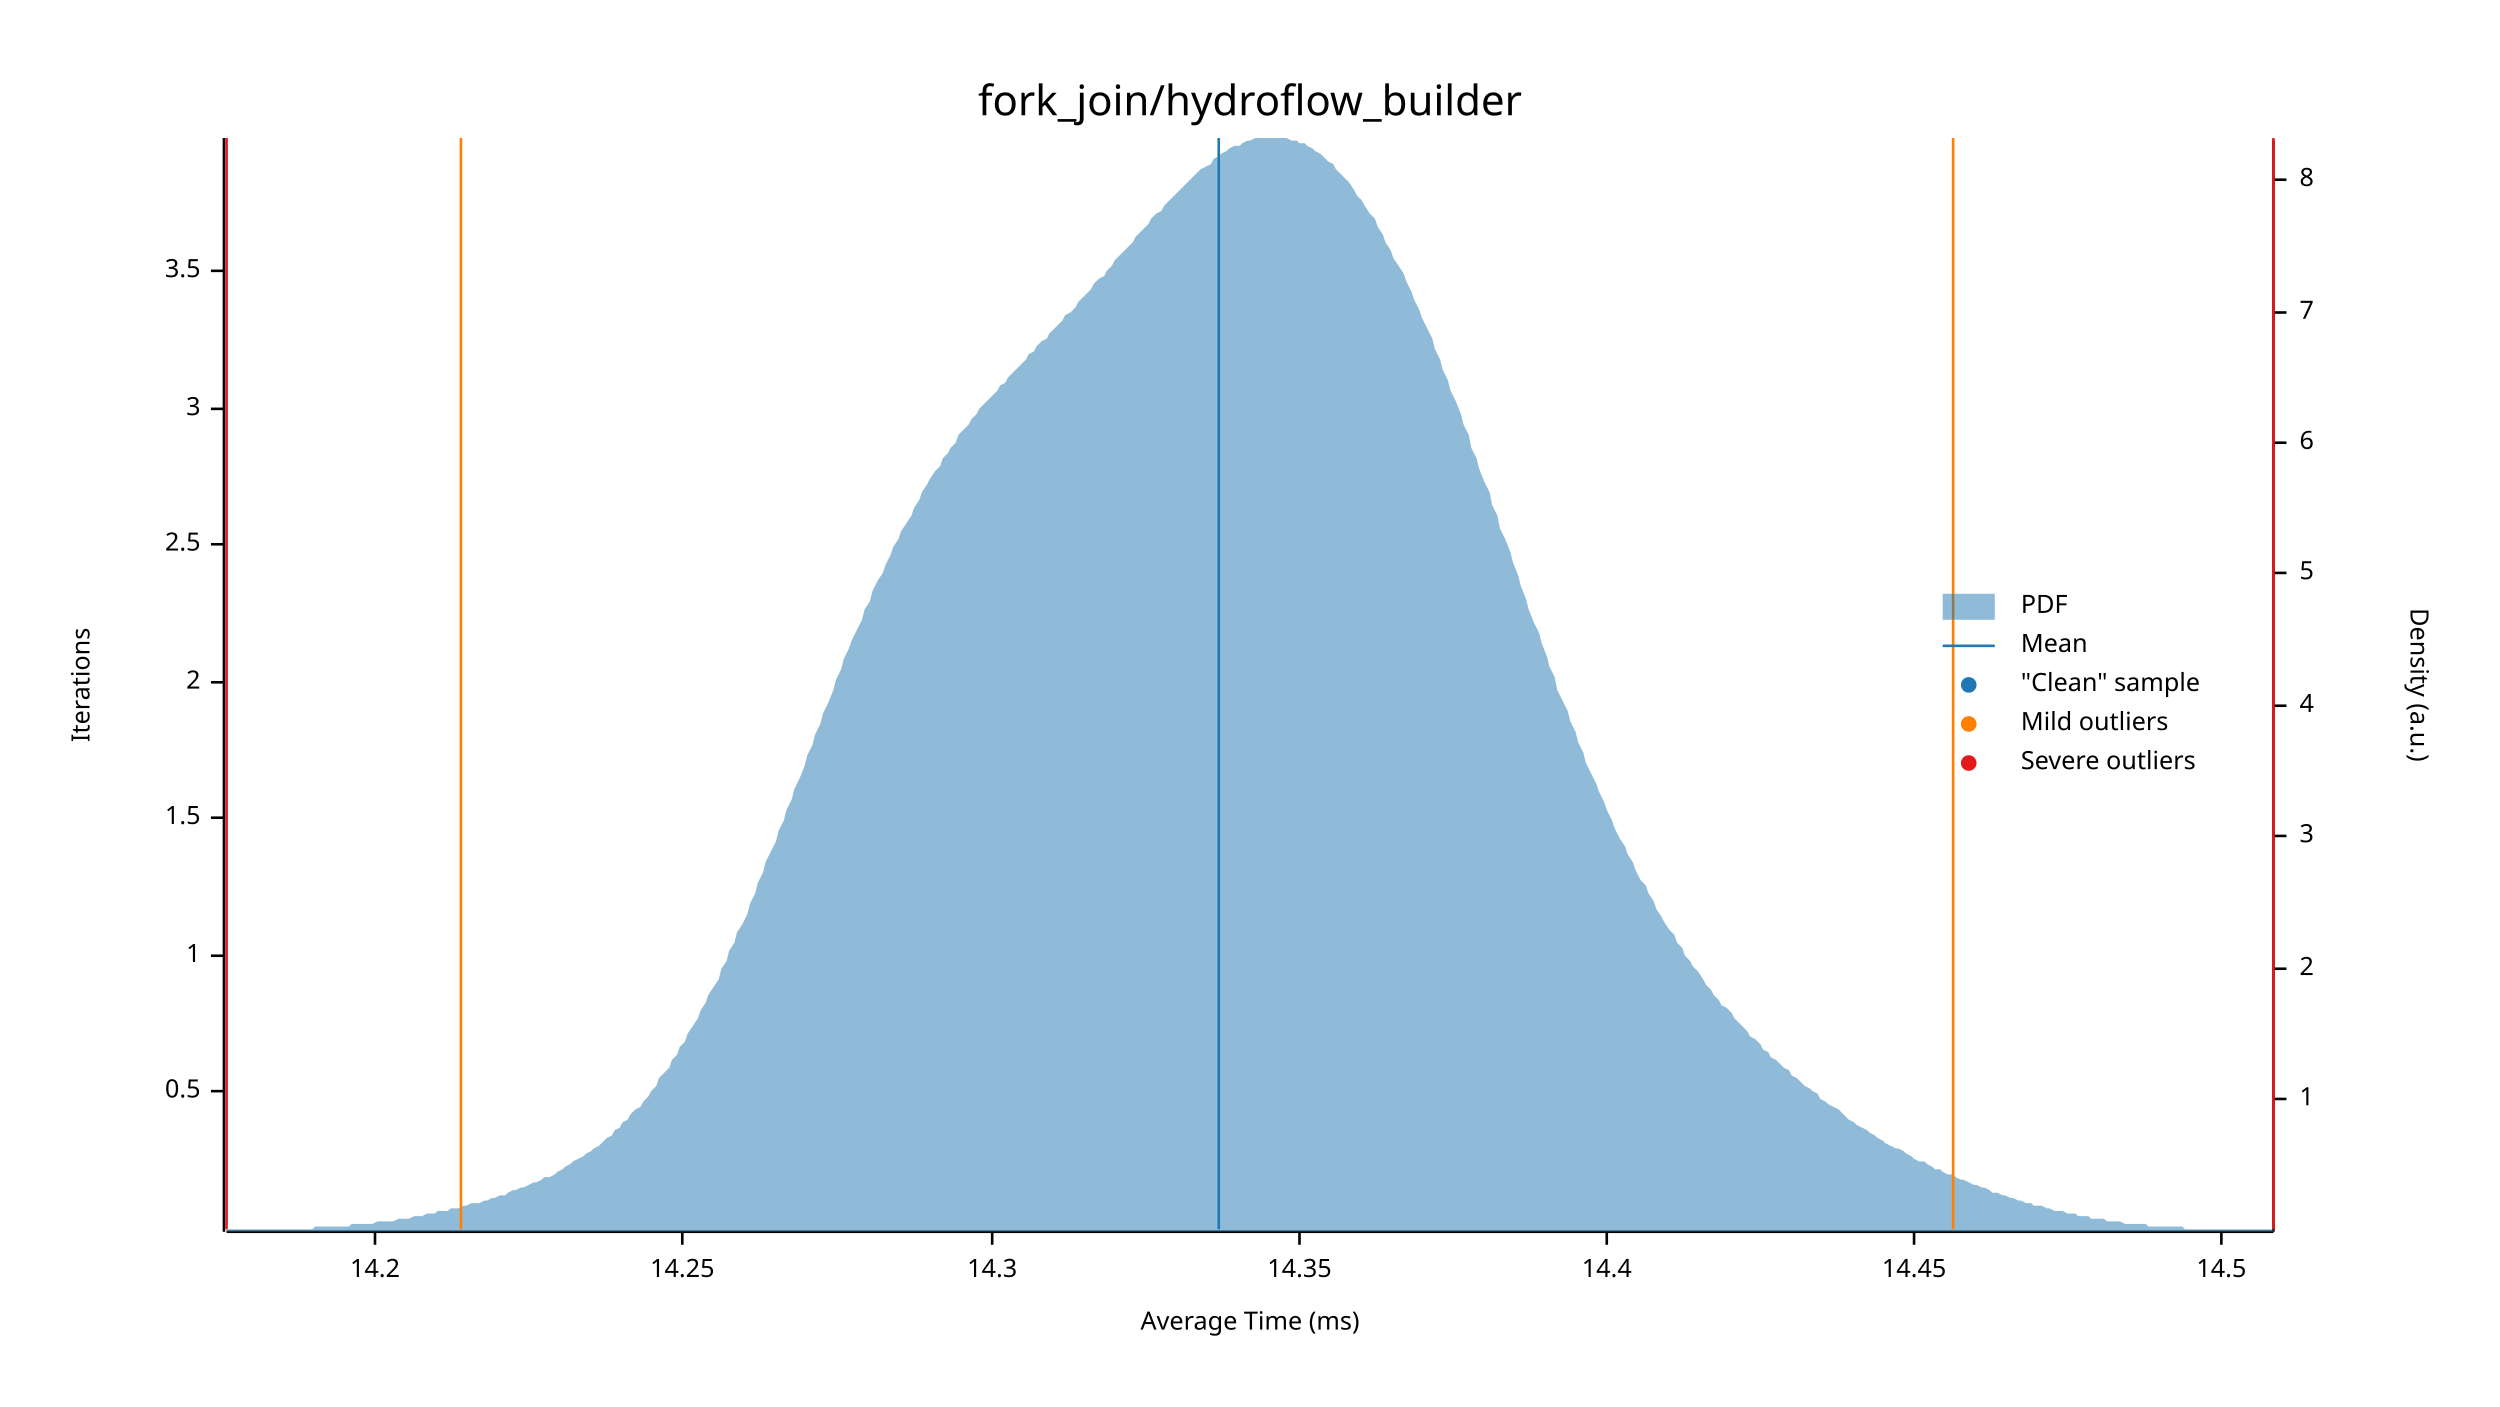
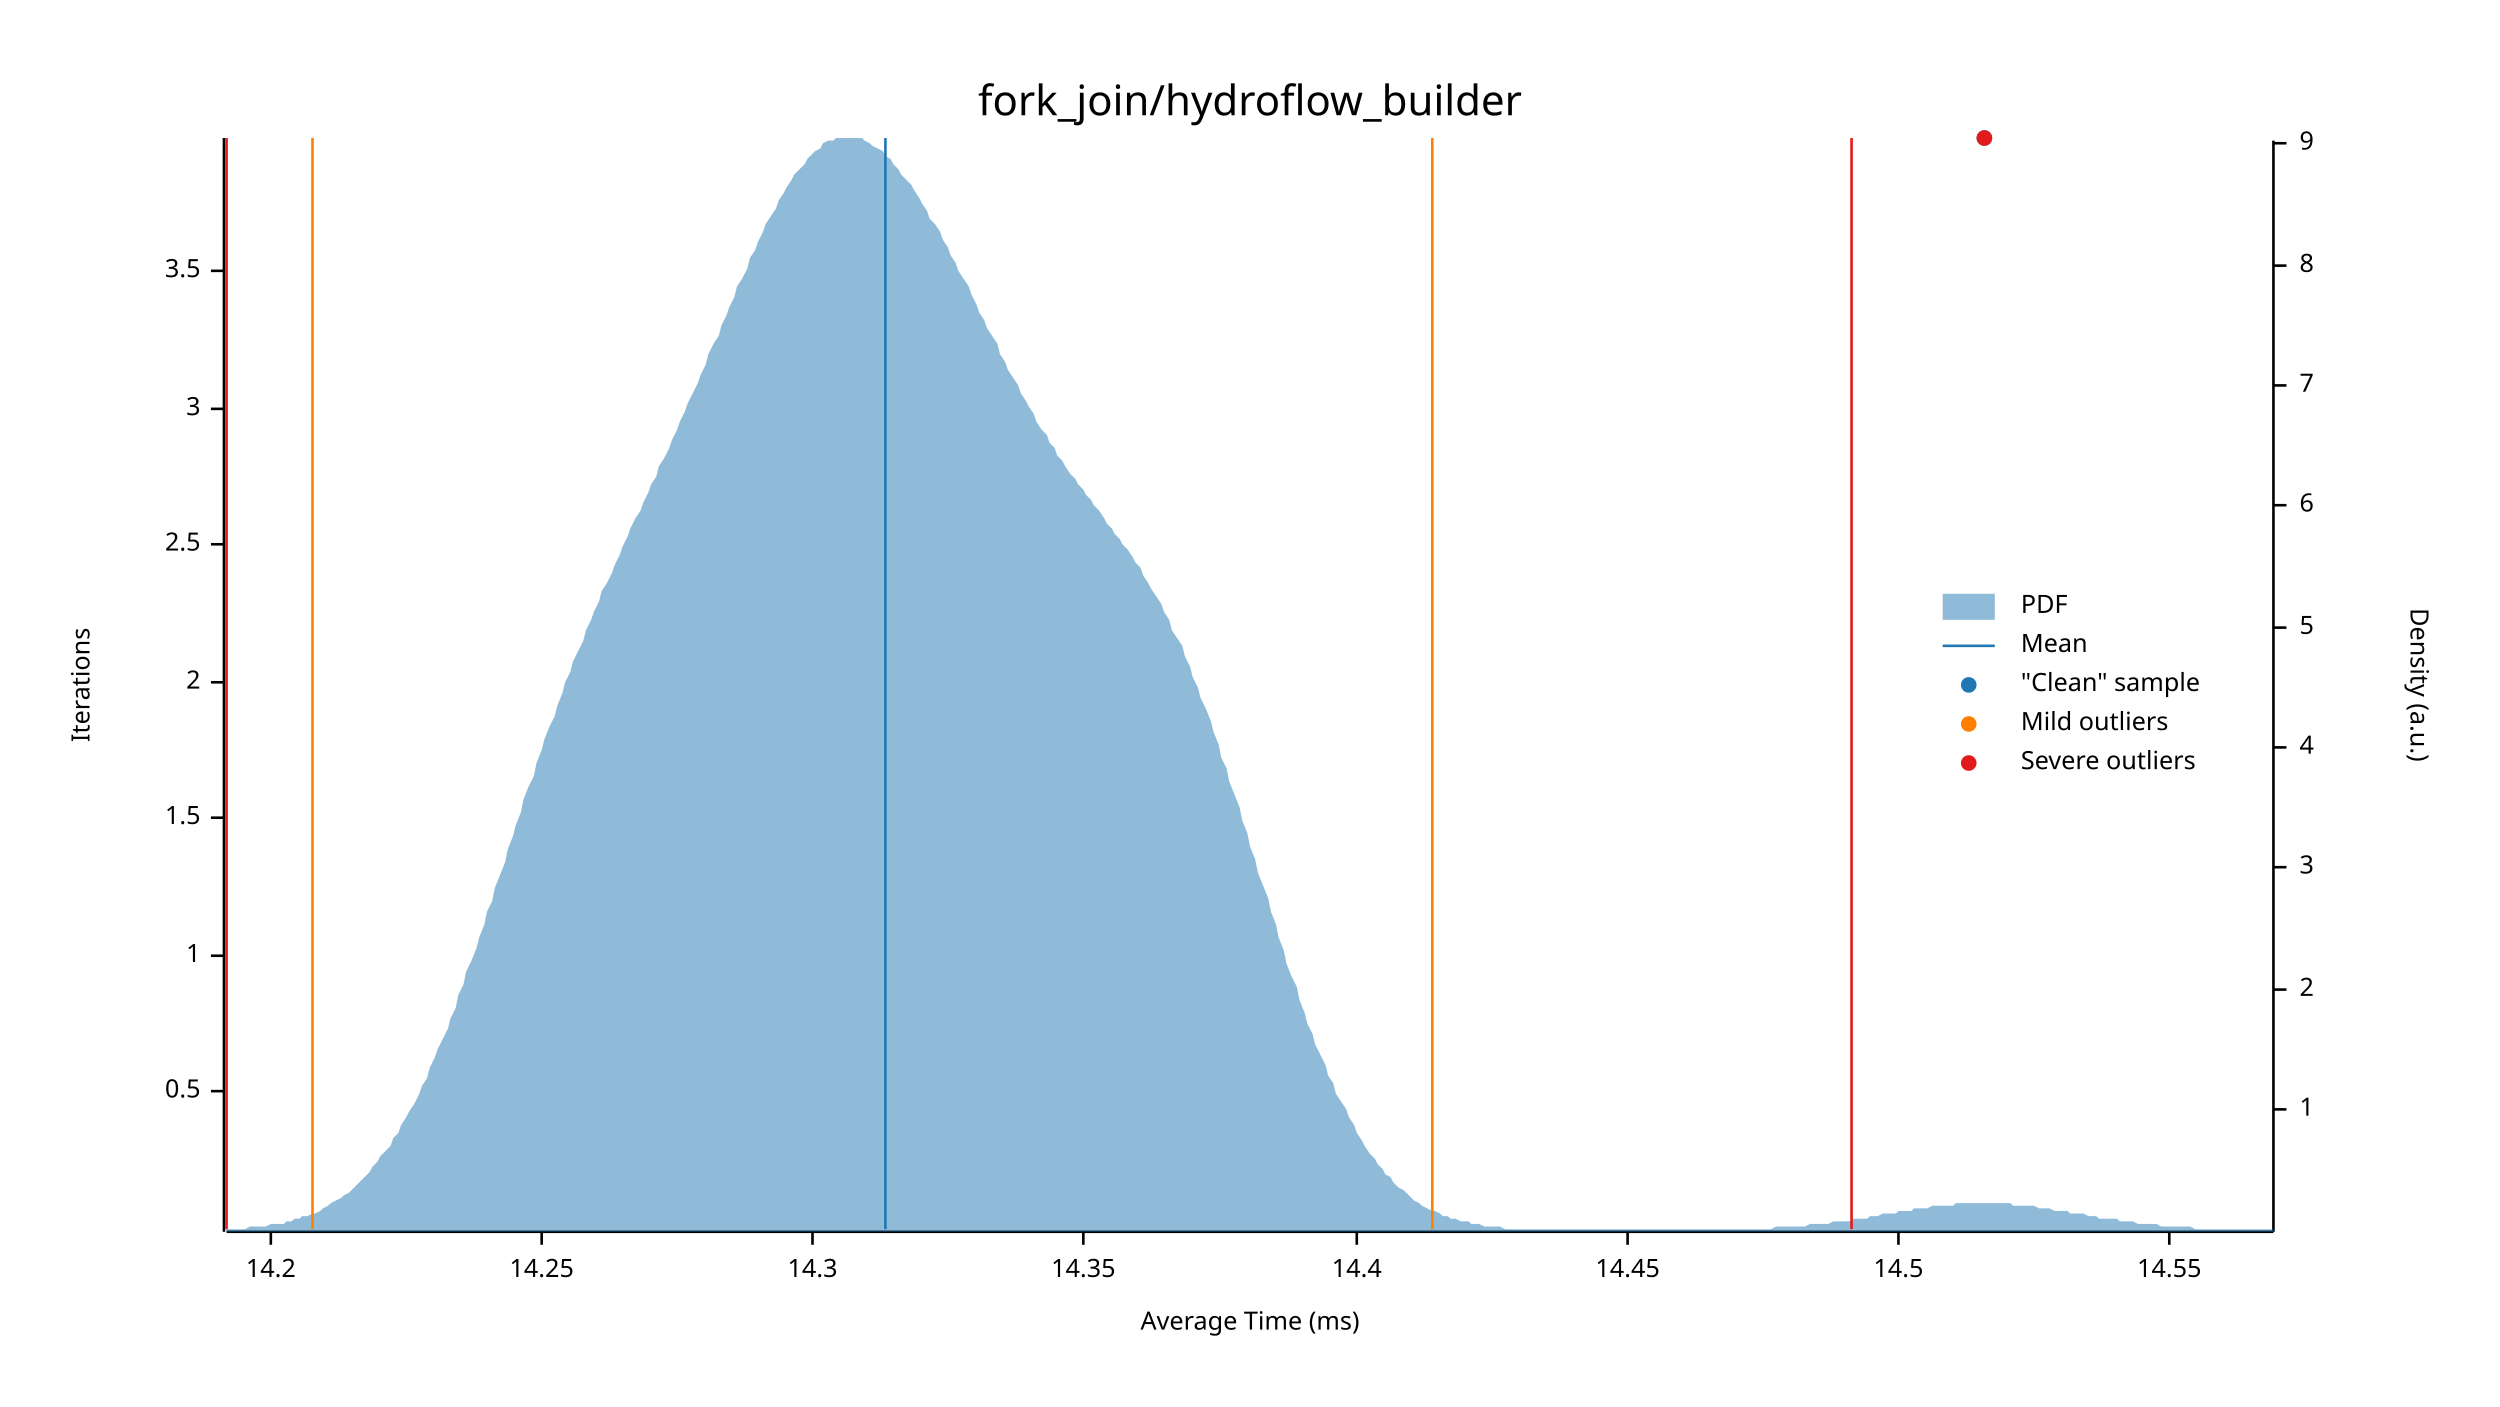
<svg xmlns="http://www.w3.org/2000/svg" width="960" height="540" viewBox="0 0 960 540">
  <text x="480" y="32" dy="0.76em" text-anchor="middle" font-family="sans-serif" font-size="16.129" opacity="1" fill="#000000">
fork_join/hydroflow_builder
</text>
  <text x="27" y="263" dy="0.76em" text-anchor="middle" font-family="sans-serif" font-size="9.677" opacity="1" fill="#000000" transform="rotate(270, 27, 263)">
Iterations
</text>
  <text x="480" y="513" dy="-0.5ex" text-anchor="middle" font-family="sans-serif" font-size="9.677" opacity="1" fill="#000000">
Average Time (ms)
</text>
  <polyline fill="none" opacity="1" stroke="#000000" stroke-width="1" points="86,53 86,473 " />
  <text x="77" y="419" dy="0.5ex" text-anchor="end" font-family="sans-serif" font-size="9.677" opacity="1" fill="#000000">
0.5
</text>
  <polyline fill="none" opacity="1" stroke="#000000" stroke-width="1" points="81,419 86,419 " />
  <text x="77" y="367" dy="0.5ex" text-anchor="end" font-family="sans-serif" font-size="9.677" opacity="1" fill="#000000">
1
</text>
  <polyline fill="none" opacity="1" stroke="#000000" stroke-width="1" points="81,367 86,367 " />
  <text x="77" y="314" dy="0.5ex" text-anchor="end" font-family="sans-serif" font-size="9.677" opacity="1" fill="#000000">
1.5
</text>
  <polyline fill="none" opacity="1" stroke="#000000" stroke-width="1" points="81,314 86,314 " />
  <text x="77" y="262" dy="0.5ex" text-anchor="end" font-family="sans-serif" font-size="9.677" opacity="1" fill="#000000">
2
</text>
  <polyline fill="none" opacity="1" stroke="#000000" stroke-width="1" points="81,262 86,262 " />
  <text x="77" y="209" dy="0.5ex" text-anchor="end" font-family="sans-serif" font-size="9.677" opacity="1" fill="#000000">
2.5
</text>
  <polyline fill="none" opacity="1" stroke="#000000" stroke-width="1" points="81,209 86,209 " />
  <text x="77" y="157" dy="0.5ex" text-anchor="end" font-family="sans-serif" font-size="9.677" opacity="1" fill="#000000">
3
</text>
  <polyline fill="none" opacity="1" stroke="#000000" stroke-width="1" points="81,157 86,157 " />
  <text x="77" y="104" dy="0.5ex" text-anchor="end" font-family="sans-serif" font-size="9.677" opacity="1" fill="#000000">
3.5
</text>
  <polyline fill="none" opacity="1" stroke="#000000" stroke-width="1" points="81,104 86,104 " />
  <polyline fill="none" opacity="1" stroke="#000000" stroke-width="1" points="87,473 873,473 " />
-   <text x="144" y="483" dy="0.76em" text-anchor="middle" font-family="sans-serif" font-size="9.677" opacity="1" fill="#000000">
+   <text x="104" y="483" dy="0.76em" text-anchor="middle" font-family="sans-serif" font-size="9.677" opacity="1" fill="#000000">
14.2
</text>
-   <polyline fill="none" opacity="1" stroke="#000000" stroke-width="1" points="144,473 144,478 " />
-   <text x="262" y="483" dy="0.76em" text-anchor="middle" font-family="sans-serif" font-size="9.677" opacity="1" fill="#000000">
+   <polyline fill="none" opacity="1" stroke="#000000" stroke-width="1" points="104,473 104,478 " />
+   <text x="208" y="483" dy="0.76em" text-anchor="middle" font-family="sans-serif" font-size="9.677" opacity="1" fill="#000000">
14.25
</text>
-   <polyline fill="none" opacity="1" stroke="#000000" stroke-width="1" points="262,473 262,478 " />
-   <text x="381" y="483" dy="0.76em" text-anchor="middle" font-family="sans-serif" font-size="9.677" opacity="1" fill="#000000">
+   <polyline fill="none" opacity="1" stroke="#000000" stroke-width="1" points="208,473 208,478 " />
+   <text x="312" y="483" dy="0.76em" text-anchor="middle" font-family="sans-serif" font-size="9.677" opacity="1" fill="#000000">
14.3
</text>
-   <polyline fill="none" opacity="1" stroke="#000000" stroke-width="1" points="381,473 381,478 " />
-   <text x="499" y="483" dy="0.76em" text-anchor="middle" font-family="sans-serif" font-size="9.677" opacity="1" fill="#000000">
+   <polyline fill="none" opacity="1" stroke="#000000" stroke-width="1" points="312,473 312,478 " />
+   <text x="416" y="483" dy="0.76em" text-anchor="middle" font-family="sans-serif" font-size="9.677" opacity="1" fill="#000000">
14.35
</text>
-   <polyline fill="none" opacity="1" stroke="#000000" stroke-width="1" points="499,473 499,478 " />
-   <text x="617" y="483" dy="0.76em" text-anchor="middle" font-family="sans-serif" font-size="9.677" opacity="1" fill="#000000">
+   <polyline fill="none" opacity="1" stroke="#000000" stroke-width="1" points="416,473 416,478 " />
+   <text x="521" y="483" dy="0.76em" text-anchor="middle" font-family="sans-serif" font-size="9.677" opacity="1" fill="#000000">
14.4
</text>
-   <polyline fill="none" opacity="1" stroke="#000000" stroke-width="1" points="617,473 617,478 " />
-   <text x="735" y="483" dy="0.76em" text-anchor="middle" font-family="sans-serif" font-size="9.677" opacity="1" fill="#000000">
+   <polyline fill="none" opacity="1" stroke="#000000" stroke-width="1" points="521,473 521,478 " />
+   <text x="625" y="483" dy="0.76em" text-anchor="middle" font-family="sans-serif" font-size="9.677" opacity="1" fill="#000000">
14.45
</text>
-   <polyline fill="none" opacity="1" stroke="#000000" stroke-width="1" points="735,473 735,478 " />
-   <text x="853" y="483" dy="0.76em" text-anchor="middle" font-family="sans-serif" font-size="9.677" opacity="1" fill="#000000">
+   <polyline fill="none" opacity="1" stroke="#000000" stroke-width="1" points="625,473 625,478 " />
+   <text x="729" y="483" dy="0.76em" text-anchor="middle" font-family="sans-serif" font-size="9.677" opacity="1" fill="#000000">
14.5
</text>
-   <polyline fill="none" opacity="1" stroke="#000000" stroke-width="1" points="853,473 853,478 " />
+   <polyline fill="none" opacity="1" stroke="#000000" stroke-width="1" points="729,473 729,478 " />
+   <text x="833" y="483" dy="0.76em" text-anchor="middle" font-family="sans-serif" font-size="9.677" opacity="1" fill="#000000">
+ 14.55
+ </text>
+   <polyline fill="none" opacity="1" stroke="#000000" stroke-width="1" points="833,473 833,478 " />
  <text x="933" y="263" dy="0.76em" text-anchor="middle" font-family="sans-serif" font-size="9.677" opacity="1" fill="#000000" transform="rotate(90, 933, 263)">
Density (a.u.)
</text>
  <polyline fill="none" opacity="1" stroke="#000000" stroke-width="1" points="873,54 873,473 " />
-   <text x="883" y="422" dy="0.5ex" text-anchor="start" font-family="sans-serif" font-size="9.677" opacity="1" fill="#000000">
+   <text x="883" y="426" dy="0.5ex" text-anchor="start" font-family="sans-serif" font-size="9.677" opacity="1" fill="#000000">
1
</text>
-   <polyline fill="none" opacity="1" stroke="#000000" stroke-width="1" points="873,422 878,422 " />
-   <text x="883" y="372" dy="0.5ex" text-anchor="start" font-family="sans-serif" font-size="9.677" opacity="1" fill="#000000">
+   <polyline fill="none" opacity="1" stroke="#000000" stroke-width="1" points="873,426 878,426 " />
+   <text x="883" y="380" dy="0.5ex" text-anchor="start" font-family="sans-serif" font-size="9.677" opacity="1" fill="#000000">
2
</text>
-   <polyline fill="none" opacity="1" stroke="#000000" stroke-width="1" points="873,372 878,372 " />
-   <text x="883" y="321" dy="0.5ex" text-anchor="start" font-family="sans-serif" font-size="9.677" opacity="1" fill="#000000">
+   <polyline fill="none" opacity="1" stroke="#000000" stroke-width="1" points="873,380 878,380 " />
+   <text x="883" y="333" dy="0.5ex" text-anchor="start" font-family="sans-serif" font-size="9.677" opacity="1" fill="#000000">
3
</text>
-   <polyline fill="none" opacity="1" stroke="#000000" stroke-width="1" points="873,321 878,321 " />
-   <text x="883" y="271" dy="0.5ex" text-anchor="start" font-family="sans-serif" font-size="9.677" opacity="1" fill="#000000">
+   <polyline fill="none" opacity="1" stroke="#000000" stroke-width="1" points="873,333 878,333 " />
+   <text x="883" y="287" dy="0.5ex" text-anchor="start" font-family="sans-serif" font-size="9.677" opacity="1" fill="#000000">
4
</text>
-   <polyline fill="none" opacity="1" stroke="#000000" stroke-width="1" points="873,271 878,271 " />
-   <text x="883" y="220" dy="0.5ex" text-anchor="start" font-family="sans-serif" font-size="9.677" opacity="1" fill="#000000">
+   <polyline fill="none" opacity="1" stroke="#000000" stroke-width="1" points="873,287 878,287 " />
+   <text x="883" y="241" dy="0.5ex" text-anchor="start" font-family="sans-serif" font-size="9.677" opacity="1" fill="#000000">
5
</text>
-   <polyline fill="none" opacity="1" stroke="#000000" stroke-width="1" points="873,220 878,220 " />
-   <text x="883" y="170" dy="0.5ex" text-anchor="start" font-family="sans-serif" font-size="9.677" opacity="1" fill="#000000">
+   <polyline fill="none" opacity="1" stroke="#000000" stroke-width="1" points="873,241 878,241 " />
+   <text x="883" y="194" dy="0.5ex" text-anchor="start" font-family="sans-serif" font-size="9.677" opacity="1" fill="#000000">
6
</text>
-   <polyline fill="none" opacity="1" stroke="#000000" stroke-width="1" points="873,170 878,170 " />
-   <text x="883" y="120" dy="0.5ex" text-anchor="start" font-family="sans-serif" font-size="9.677" opacity="1" fill="#000000">
+   <polyline fill="none" opacity="1" stroke="#000000" stroke-width="1" points="873,194 878,194 " />
+   <text x="883" y="148" dy="0.5ex" text-anchor="start" font-family="sans-serif" font-size="9.677" opacity="1" fill="#000000">
7
</text>
-   <polyline fill="none" opacity="1" stroke="#000000" stroke-width="1" points="873,120 878,120 " />
-   <text x="883" y="69" dy="0.5ex" text-anchor="start" font-family="sans-serif" font-size="9.677" opacity="1" fill="#000000">
+   <polyline fill="none" opacity="1" stroke="#000000" stroke-width="1" points="873,148 878,148 " />
+   <text x="883" y="102" dy="0.5ex" text-anchor="start" font-family="sans-serif" font-size="9.677" opacity="1" fill="#000000">
8
</text>
-   <polyline fill="none" opacity="1" stroke="#000000" stroke-width="1" points="873,69 878,69 " />
-   <polygon opacity="0.5" fill="#1F78B4" points="87,472 88,472 90,472 91,472 93,472 94,472 96,472 98,472 99,472 101,472 102,472 104,472 105,472 107,472 109,472 110,472 112,472 113,472 115,472 116,472 118,472 120,472 121,471 123,471 124,471 126,471 127,471 129,471 131,471 132,471 134,471 135,470 137,470 138,470 140,470 142,470 143,470 145,469 146,469 148,469 150,469 151,469 153,468 154,468 156,468 157,468 159,467 161,467 162,467 164,466 165,466 167,466 168,465 170,465 172,465 173,464 175,464 176,464 178,463 179,463 181,462 183,462 184,462 186,461 187,461 189,460 190,460 192,459 194,459 195,458 197,457 198,457 200,456 201,456 203,455 205,454 206,454 208,453 209,452 211,452 213,451 214,450 216,449 217,448 219,447 220,446 222,445 224,444 225,443 227,442 228,441 230,440 231,439 233,437 235,436 236,434 238,433 239,431 241,430 242,428 244,426 246,425 247,423 249,421 250,419 252,417 253,414 255,412 257,410 258,407 260,405 261,402 263,400 264,397 266,394 268,391 269,388 271,385 272,382 274,379 276,376 277,372 279,369 280,365 282,362 283,358 285,355 287,351 288,347 290,343 291,339 293,335 294,331 296,327 298,323 299,319 301,315 302,311 304,307 305,303 307,299 309,294 310,290 312,286 313,282 315,278 316,274 318,270 320,265 321,261 323,257 324,253 326,249 327,246 329,242 331,238 332,234 334,231 335,227 337,223 339,220 340,217 342,213 343,210 345,207 346,204 348,201 350,198 351,195 353,192 354,189 356,186 357,184 359,181 361,179 362,176 364,174 365,172 367,170 368,167 370,165 372,163 373,161 375,159 376,157 378,155 379,154 381,152 383,150 384,148 386,147 387,145 389,143 391,141 392,140 394,138 395,136 397,135 398,133 400,131 402,130 403,128 405,126 406,125 408,123 409,121 411,120 413,118 414,116 416,114 417,113 419,111 420,109 422,107 424,106 425,104 427,102 428,100 430,98 431,97 433,95 435,93 436,91 438,89 439,88 441,86 442,84 444,82 446,81 447,79 449,77 450,76 452,74 454,72 455,71 457,69 458,68 460,66 461,65 463,64 465,63 466,61 468,60 469,59 471,58 472,57 474,56 476,56 477,55 479,54 480,54 482,53 483,53 485,53 487,53 488,53 490,53 491,53 493,53 494,53 496,54 498,54 499,55 501,55 502,56 504,57 505,58 507,59 509,61 510,62 512,63 513,65 515,67 517,69 518,70 520,73 521,75 523,77 524,79 526,82 528,84 529,87 531,90 532,93 534,96 535,99 537,102 539,105 540,108 542,112 543,115 545,119 546,122 548,126 550,130 551,134 553,138 554,142 556,146 557,150 559,154 561,159 562,163 564,167 565,172 567,176 568,180 570,185 572,189 573,194 575,198 576,203 578,207 580,212 581,216 583,221 584,225 586,230 587,234 589,239 591,243 592,247 594,252 595,256 597,260 598,265 600,269 602,273 603,277 605,281 606,285 608,289 609,293 611,297 613,301 614,304 616,308 617,311 619,315 620,318 622,322 624,325 625,328 627,331 628,334 630,338 632,340 633,343 635,346 636,349 638,352 639,354 641,357 643,359 644,362 646,364 647,367 649,369 650,371 652,373 654,376 655,378 657,380 658,382 660,384 661,386 663,387 665,389 666,391 668,393 669,394 671,396 672,398 674,399 676,401 677,403 679,404 680,406 682,407 683,408 685,410 687,411 688,413 690,414 691,415 693,417 695,418 696,419 698,420 699,422 701,423 702,424 704,425 706,426 707,427 709,429 710,430 712,431 713,432 715,433 717,434 718,435 720,436 721,437 723,438 724,439 726,440 728,441 729,441 731,442 732,443 734,444 735,445 737,446 739,446 740,447 742,448 743,449 745,449 746,450 748,451 750,451 751,452 753,453 754,453 756,454 758,455 759,455 761,456 762,456 764,457 765,458 767,458 769,459 770,459 772,460 773,460 775,461 776,461 778,462 780,462 781,463 783,463 784,463 786,464 787,464 789,465 791,465 792,465 794,466 795,466 797,466 798,467 800,467 802,467 803,468 805,468 806,468 808,468 809,469 811,469 813,469 814,469 816,470 817,470 819,470 821,470 822,470 824,470 825,471 827,471 828,471 830,471 832,471 833,471 835,471 836,471 838,471 839,472 841,472 843,472 844,472 846,472 847,472 849,472 850,472 852,472 854,472 855,472 857,472 858,472 860,472 861,472 863,472 865,472 866,472 868,472 869,472 871,472 873,472 873,473 87,473 " />
-   <polyline fill="none" opacity="1" stroke="#1F78B4" stroke-width="1" points="468,472 468,53 " />
-   <polyline fill="none" opacity="1" stroke="#FF7F00" stroke-width="1" points="177,472 177,53 " />
-   <polyline fill="none" opacity="1" stroke="#FF7F00" stroke-width="1" points="750,472 750,53 " />
+   <polyline fill="none" opacity="1" stroke="#000000" stroke-width="1" points="873,102 878,102 " />
+   <text x="883" y="55" dy="0.5ex" text-anchor="start" font-family="sans-serif" font-size="9.677" opacity="1" fill="#000000">
+ 9
+ </text>
+   <polyline fill="none" opacity="1" stroke="#000000" stroke-width="1" points="873,55 878,55 " />
+   <polygon opacity="0.5" fill="#1F78B4" points="87,472 88,472 90,472 91,472 93,472 94,472 96,471 98,471 99,471 101,471 102,471 104,470 105,470 107,470 109,470 110,469 112,469 113,468 115,468 116,467 118,467 120,466 121,466 123,465 124,464 126,463 127,462 129,461 131,460 132,459 134,458 135,457 137,455 138,454 140,452 142,450 143,448 145,446 146,444 148,442 150,440 151,437 153,435 154,432 156,429 157,427 159,424 161,420 162,417 164,414 165,410 167,406 168,403 170,399 172,395 173,391 175,387 176,382 178,378 179,373 181,369 183,364 184,360 186,355 187,350 189,346 190,341 192,336 194,331 195,326 197,321 198,317 200,312 201,307 203,302 205,298 206,293 208,288 209,284 211,279 213,275 214,271 216,266 217,262 219,258 220,254 222,250 224,246 225,242 227,238 228,235 230,231 231,227 233,224 235,220 236,217 238,213 239,210 241,206 242,203 244,199 246,196 247,193 249,189 250,186 252,183 253,179 255,176 257,172 258,169 260,165 261,162 263,158 264,155 266,151 268,147 269,144 271,140 272,136 274,132 276,129 277,125 279,121 280,118 282,114 283,110 285,107 287,103 288,99 290,96 291,93 293,89 294,86 296,83 298,80 299,77 301,74 302,72 304,69 305,67 307,65 309,63 310,61 312,59 313,58 315,57 316,55 318,54 320,54 321,53 323,53 324,53 326,53 327,53 329,53 331,53 332,54 334,55 335,56 337,57 339,58 340,60 342,61 343,63 345,65 346,67 348,69 350,71 351,73 353,76 354,78 356,81 357,84 359,86 361,89 362,92 364,95 365,98 367,101 368,104 370,107 372,110 373,113 375,117 376,120 378,123 379,126 381,129 383,132 384,136 386,139 387,142 389,145 391,148 392,151 394,154 395,156 397,159 398,162 400,165 402,167 403,170 405,172 406,175 408,177 409,179 411,182 413,184 414,186 416,188 417,190 419,192 420,194 422,196 424,199 425,201 427,203 428,205 430,207 431,209 433,211 435,214 436,216 438,218 439,221 441,224 442,226 444,229 446,232 447,235 449,238 450,242 452,245 454,248 455,252 457,256 458,260 460,264 461,268 463,272 465,277 466,281 468,286 469,291 471,295 472,300 474,305 476,310 477,315 479,320 480,325 482,330 483,335 485,340 487,345 488,350 490,355 491,360 493,365 494,370 496,375 498,379 499,384 501,389 502,393 504,397 505,401 507,405 509,409 510,413 512,416 513,420 515,423 517,426 518,429 520,432 521,435 523,438 524,440 526,443 528,445 529,447 531,449 532,451 534,452 535,454 537,456 539,457 540,458 542,460 543,461 545,462 546,463 548,464 550,465 551,465 553,466 554,467 556,467 557,468 559,468 561,469 562,469 564,469 565,470 567,470 568,470 570,471 572,471 573,471 575,471 576,471 578,472 580,472 581,472 583,472 584,472 586,472 587,472 589,472 591,472 592,472 594,472 595,472 597,472 598,472 600,472 602,472 603,472 605,472 606,472 608,472 609,472 611,472 613,472 614,472 616,472 617,472 619,472 620,472 622,472 624,472 625,472 627,472 628,472 630,472 632,472 633,472 635,472 636,472 638,472 639,472 641,472 643,472 644,472 646,472 647,472 649,472 650,472 652,472 654,472 655,472 657,472 658,472 660,472 661,472 663,472 665,472 666,472 668,472 669,472 671,472 672,472 674,472 676,472 677,472 679,472 680,472 682,471 683,471 685,471 687,471 688,471 690,471 691,471 693,471 695,470 696,470 698,470 699,470 701,470 702,470 704,469 706,469 707,469 709,469 710,469 712,468 713,468 715,468 717,468 718,467 720,467 721,467 723,466 724,466 726,466 728,466 729,465 731,465 732,465 734,465 735,464 737,464 739,464 740,464 742,463 743,463 745,463 746,463 748,463 750,463 751,462 753,462 754,462 756,462 758,462 759,462 761,462 762,462 764,462 765,462 767,462 769,462 770,462 772,462 773,463 775,463 776,463 778,463 780,463 781,463 783,464 784,464 786,464 787,464 789,465 791,465 792,465 794,465 795,466 797,466 798,466 800,466 802,467 803,467 805,467 806,468 808,468 809,468 811,468 813,468 814,469 816,469 817,469 819,469 821,470 822,470 824,470 825,470 827,470 828,470 830,471 832,471 833,471 835,471 836,471 838,471 839,471 841,471 843,472 844,472 846,472 847,472 849,472 850,472 852,472 854,472 855,472 857,472 858,472 860,472 861,472 863,472 865,472 866,472 868,472 869,472 871,472 873,472 873,473 87,473 " />
+   <polyline fill="none" opacity="1" stroke="#1F78B4" stroke-width="1" points="340,472 340,53 " />
+   <polyline fill="none" opacity="1" stroke="#FF7F00" stroke-width="1" points="120,472 120,53 " />
+   <polyline fill="none" opacity="1" stroke="#FF7F00" stroke-width="1" points="550,472 550,53 " />
  <polyline fill="none" opacity="1" stroke="#E31A1C" stroke-width="1" points="87,472 87,53 " />
-   <polyline fill="none" opacity="1" stroke="#E31A1C" stroke-width="1" points="873,472 873,53 " />
+   <polyline fill="none" opacity="1" stroke="#E31A1C" stroke-width="1" points="711,472 711,53 " />
+   <circle cx="762" cy="53" r="3" opacity="1" fill="#1F78B4" stroke="none" stroke-width="1" />
+   <circle cx="762" cy="53" r="3" opacity="1" fill="#E31A1C" stroke="none" stroke-width="1" />
  <text x="776" y="228" dy="0.76em" text-anchor="start" font-family="sans-serif" font-size="9.677" opacity="1" fill="#000000">
PDF
</text>
  <text x="776" y="243" dy="0.76em" text-anchor="start" font-family="sans-serif" font-size="9.677" opacity="1" fill="#000000">
Mean
</text>
  <text x="776" y="258" dy="0.76em" text-anchor="start" font-family="sans-serif" font-size="9.677" opacity="1" fill="#000000">
"Clean" sample
</text>
  <text x="776" y="273" dy="0.76em" text-anchor="start" font-family="sans-serif" font-size="9.677" opacity="1" fill="#000000">
Mild outliers
</text>
  <text x="776" y="288" dy="0.76em" text-anchor="start" font-family="sans-serif" font-size="9.677" opacity="1" fill="#000000">
Severe outliers
</text>
  <rect x="746" y="228" width="20" height="10" opacity="0.5" fill="#1F78B4" stroke="none" />
  <polyline fill="none" opacity="1" stroke="#1F78B4" stroke-width="1" points="746,248 766,248 " />
  <circle cx="756" cy="263" r="3" opacity="1" fill="#1F78B4" stroke="none" stroke-width="1" />
  <circle cx="756" cy="278" r="3" opacity="1" fill="#FF7F00" stroke="none" stroke-width="1" />
  <circle cx="756" cy="293" r="3" opacity="1" fill="#E31A1C" stroke="none" stroke-width="1" />
</svg>
